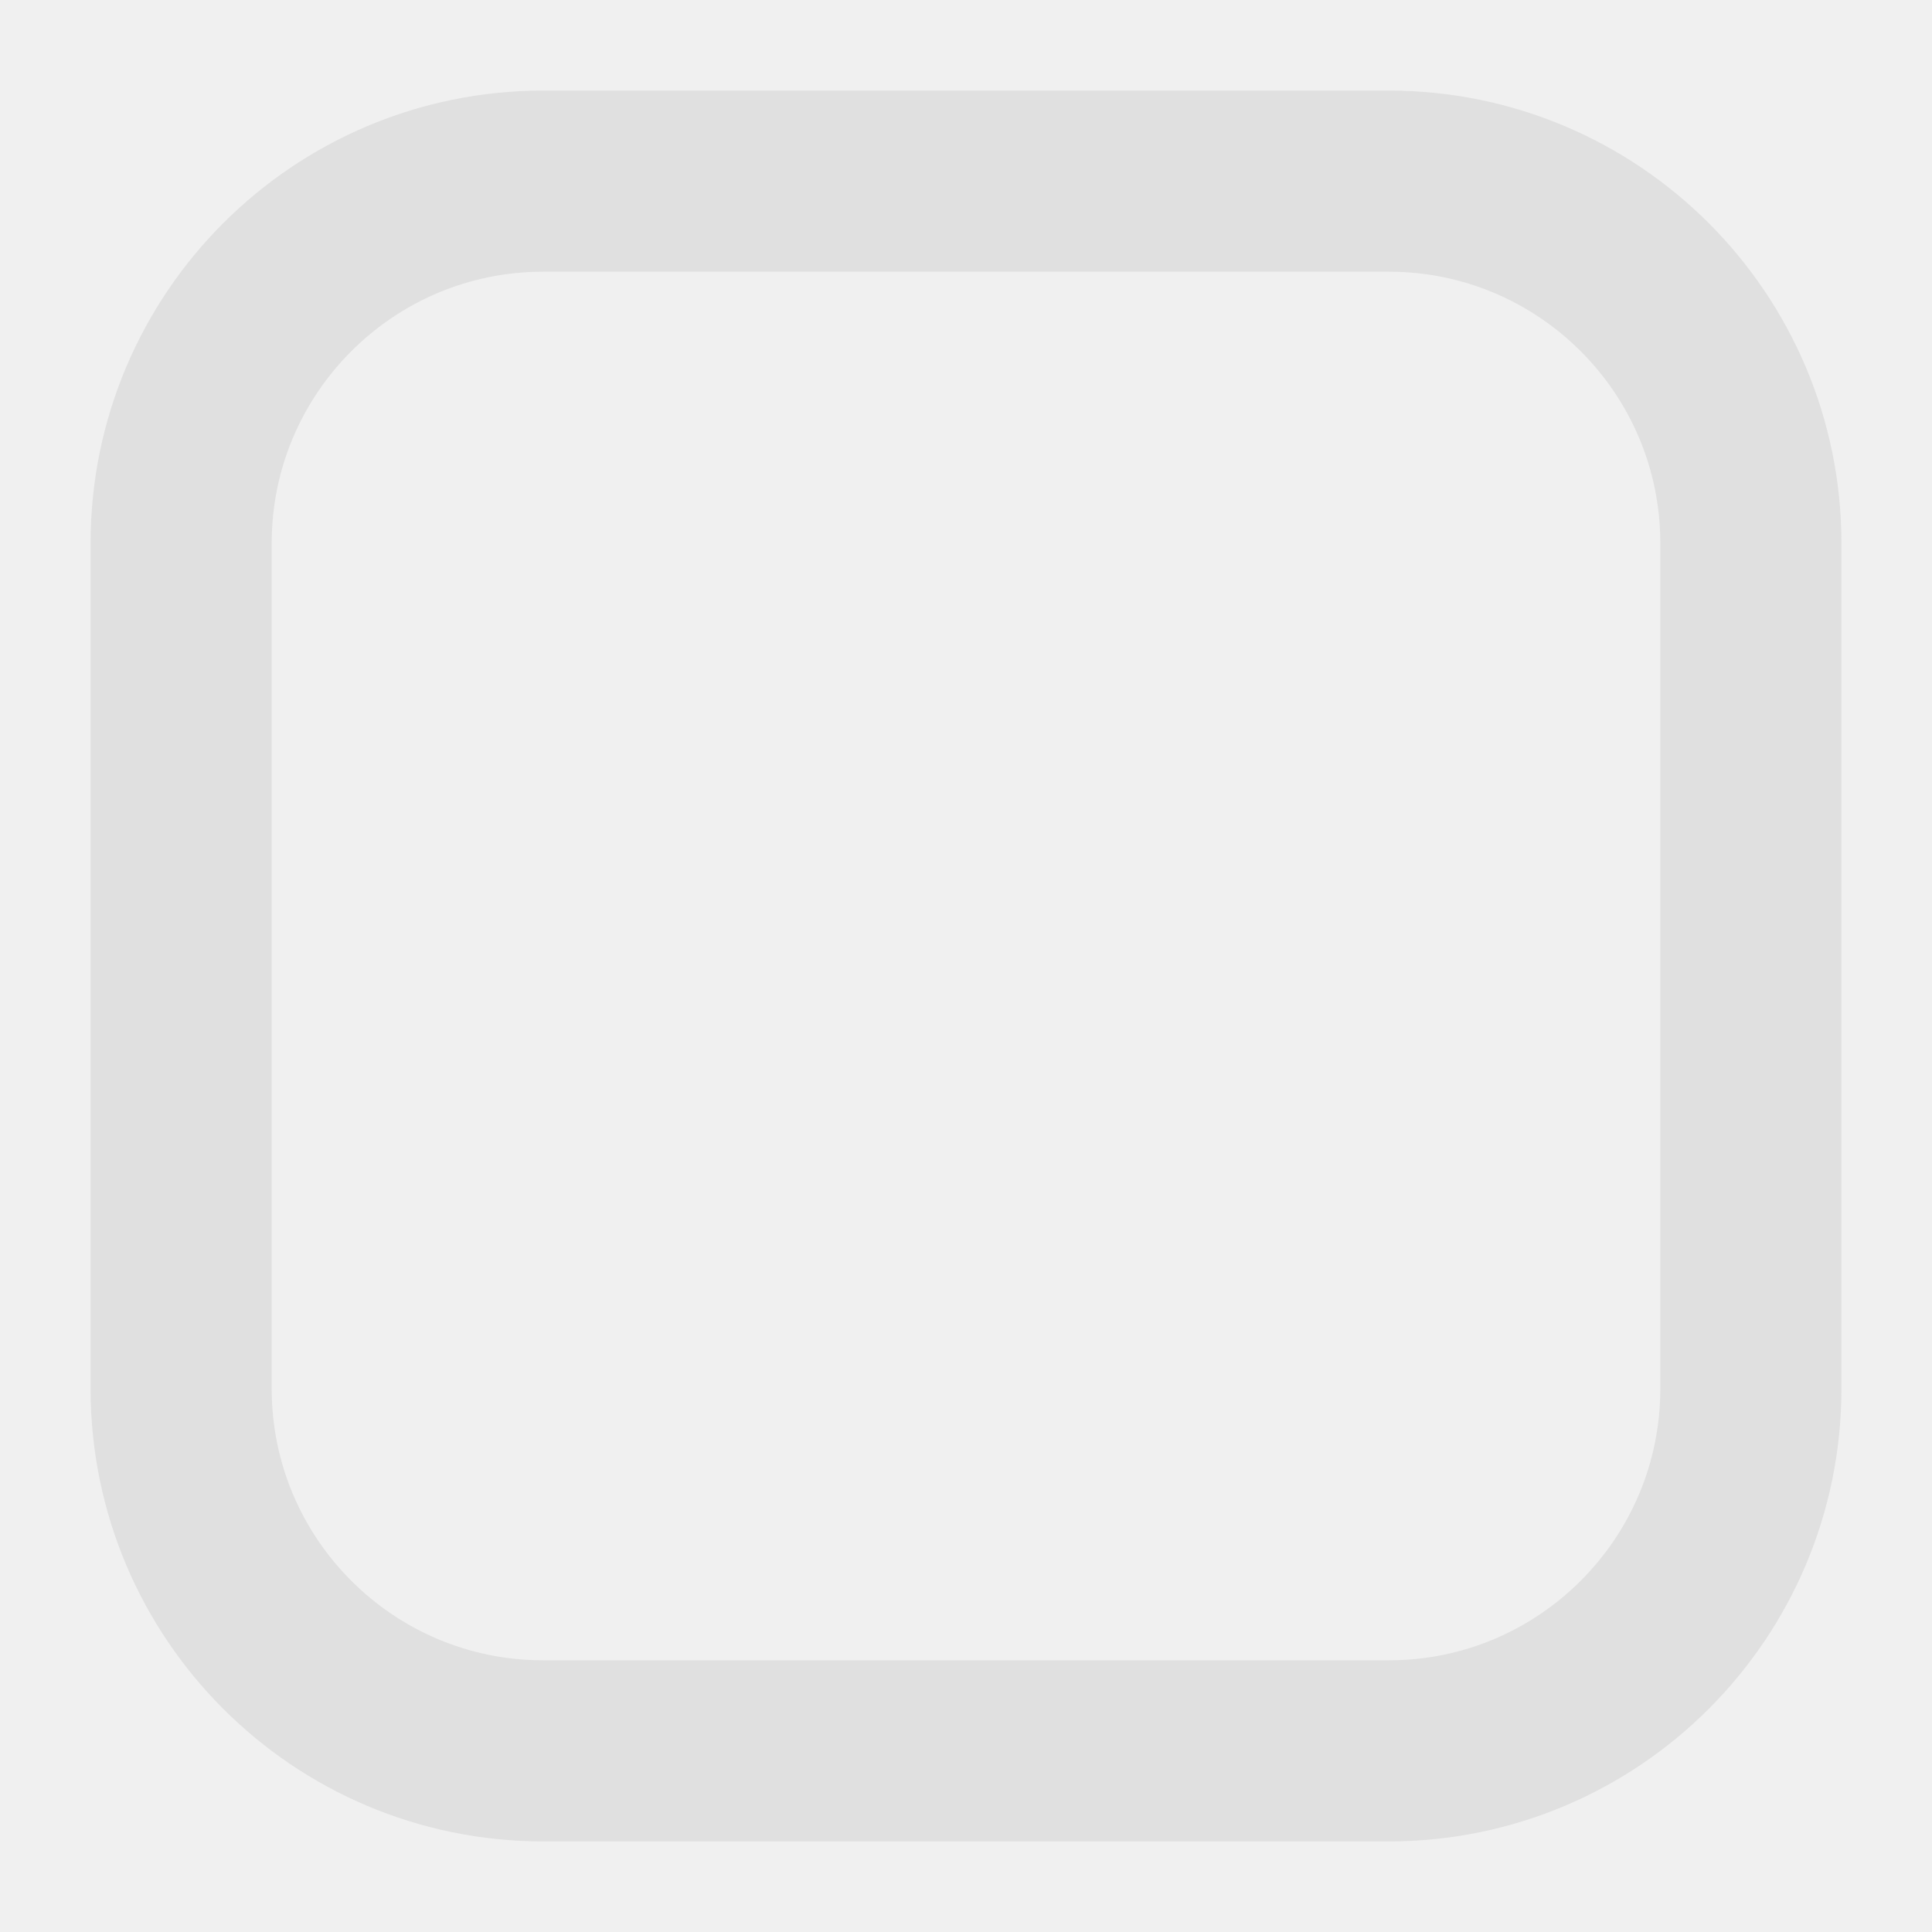
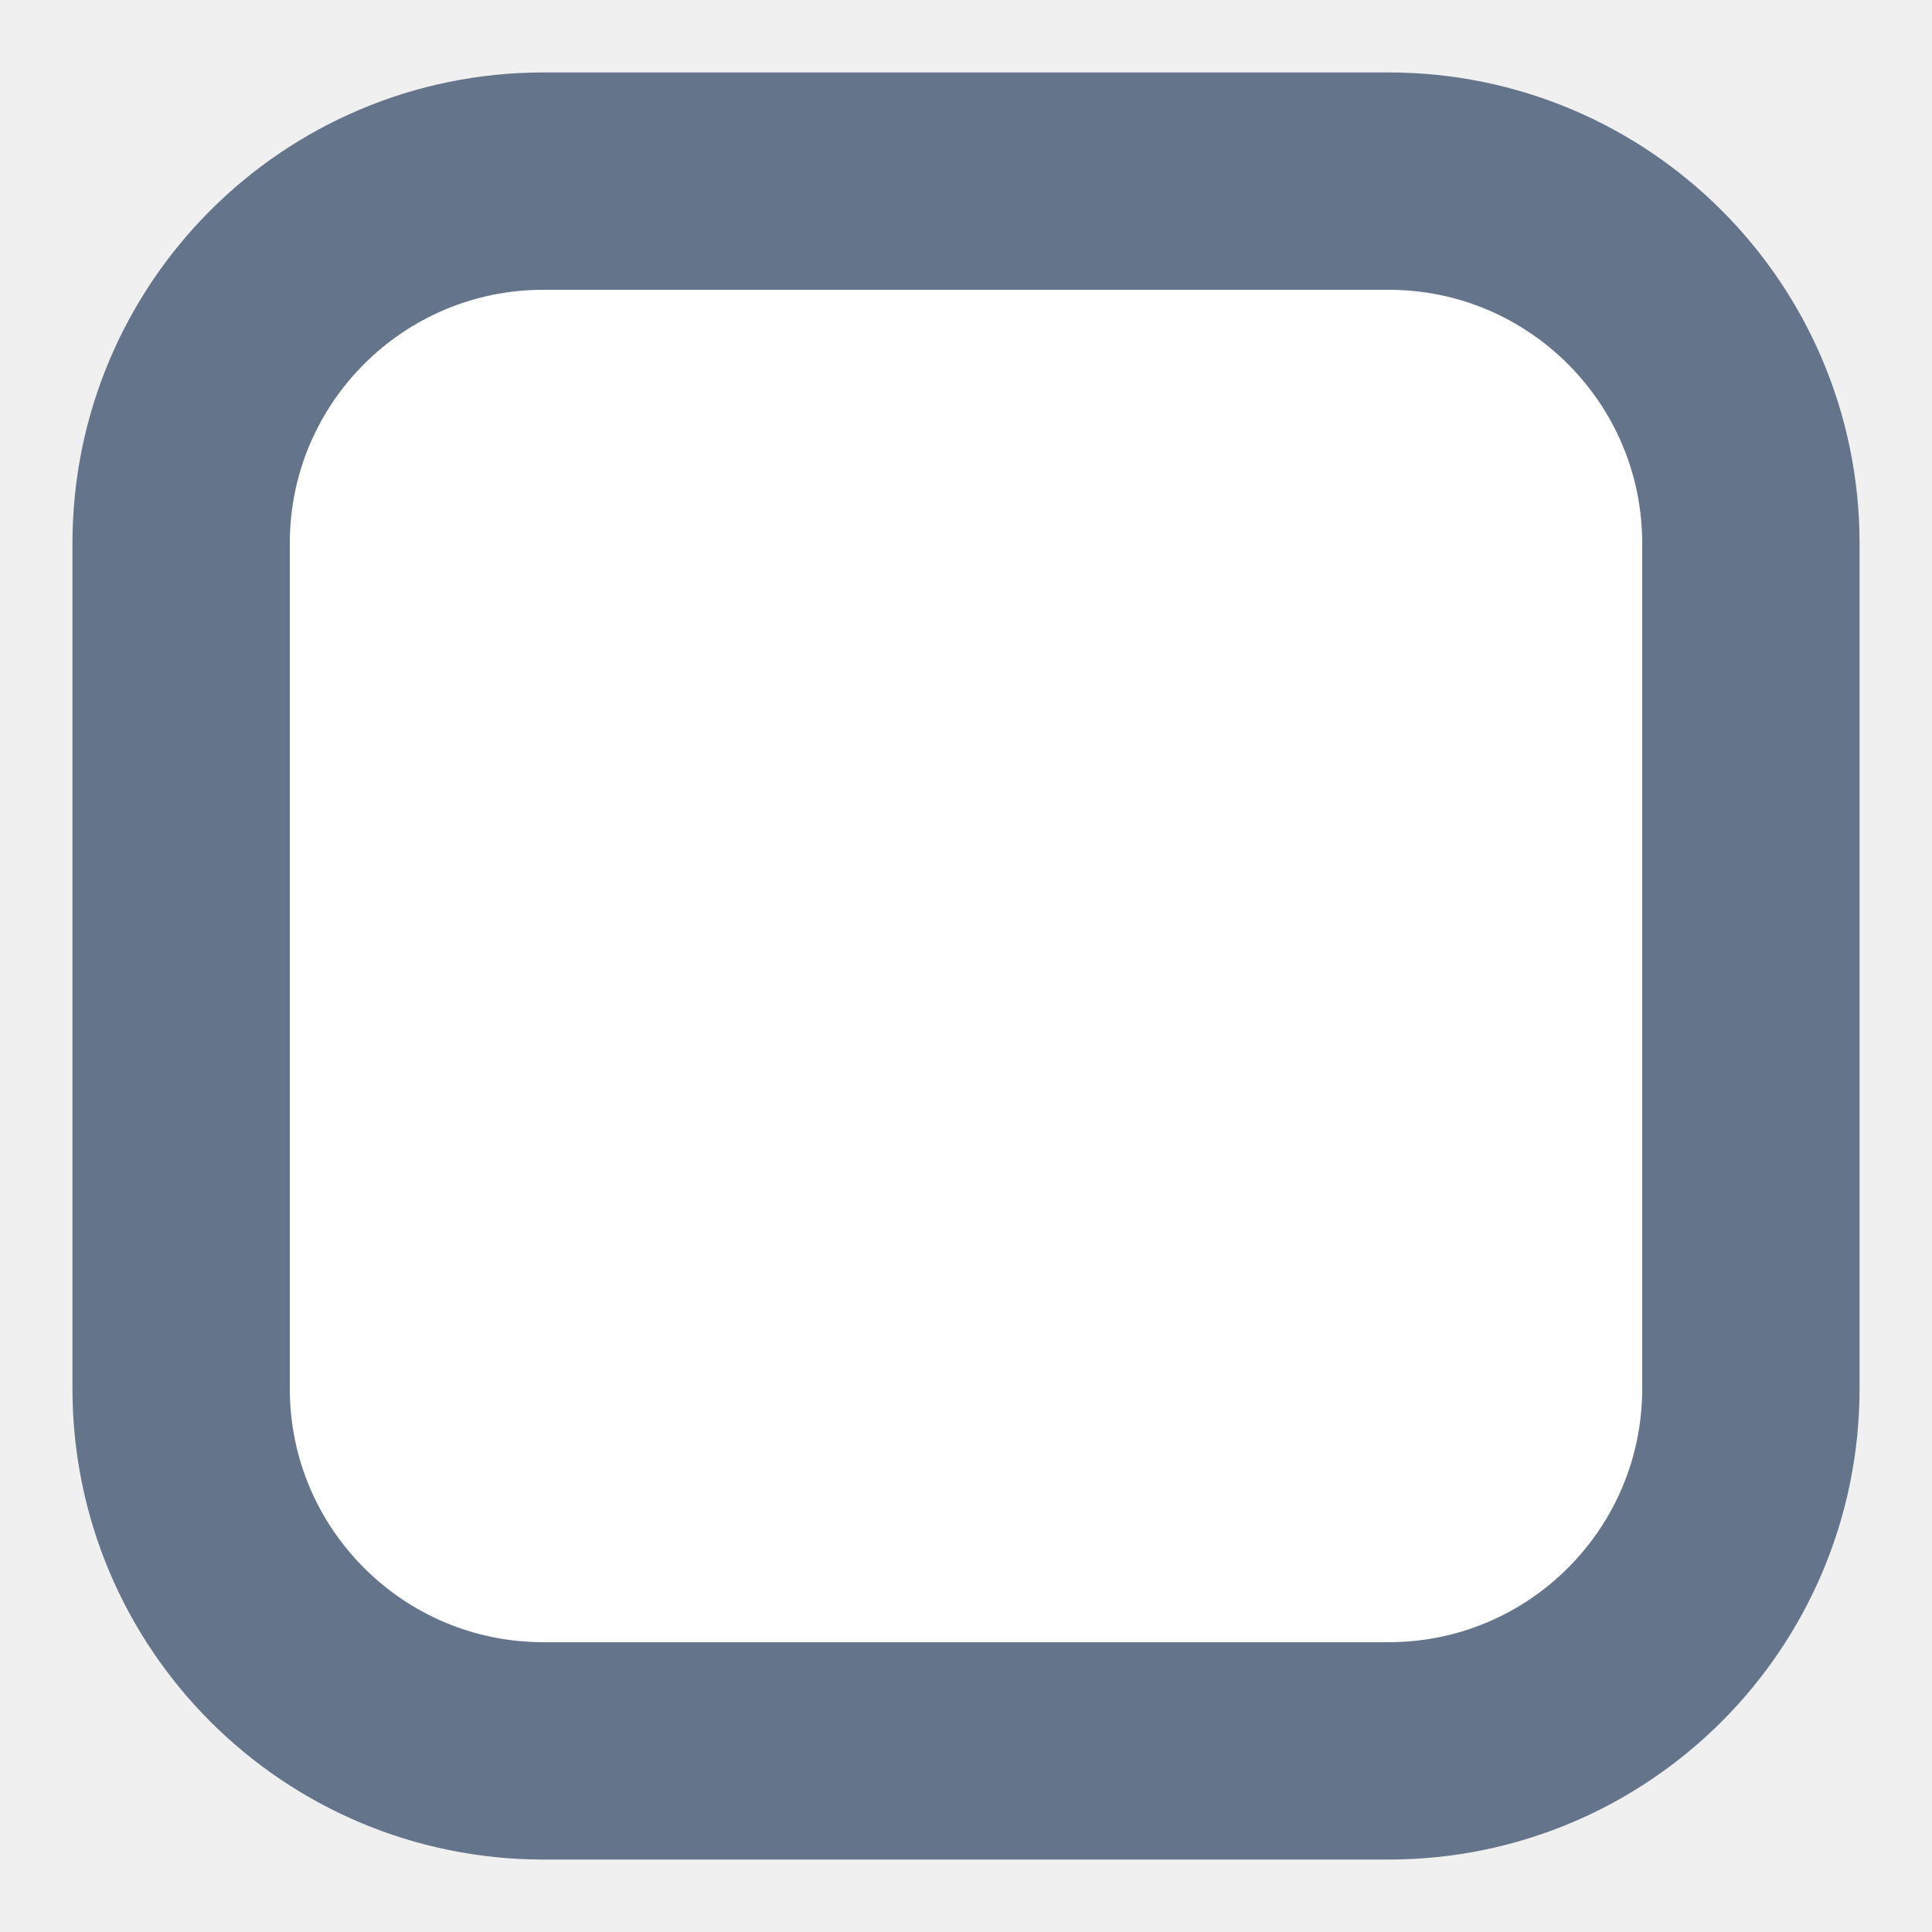
<svg xmlns="http://www.w3.org/2000/svg" viewBox="0 0 16 16">
-   <rect x="1.5" y="1.5" width="13" height="13" fill="none" stroke="#E0E0E0" stroke-width="1.5" rx="3" />
+   <rect x="1.5" y="1.5" width="13" height="13" fill="#FFFFFF" stroke="#64748B" stroke-width="1.8" rx="3" />
</svg>
